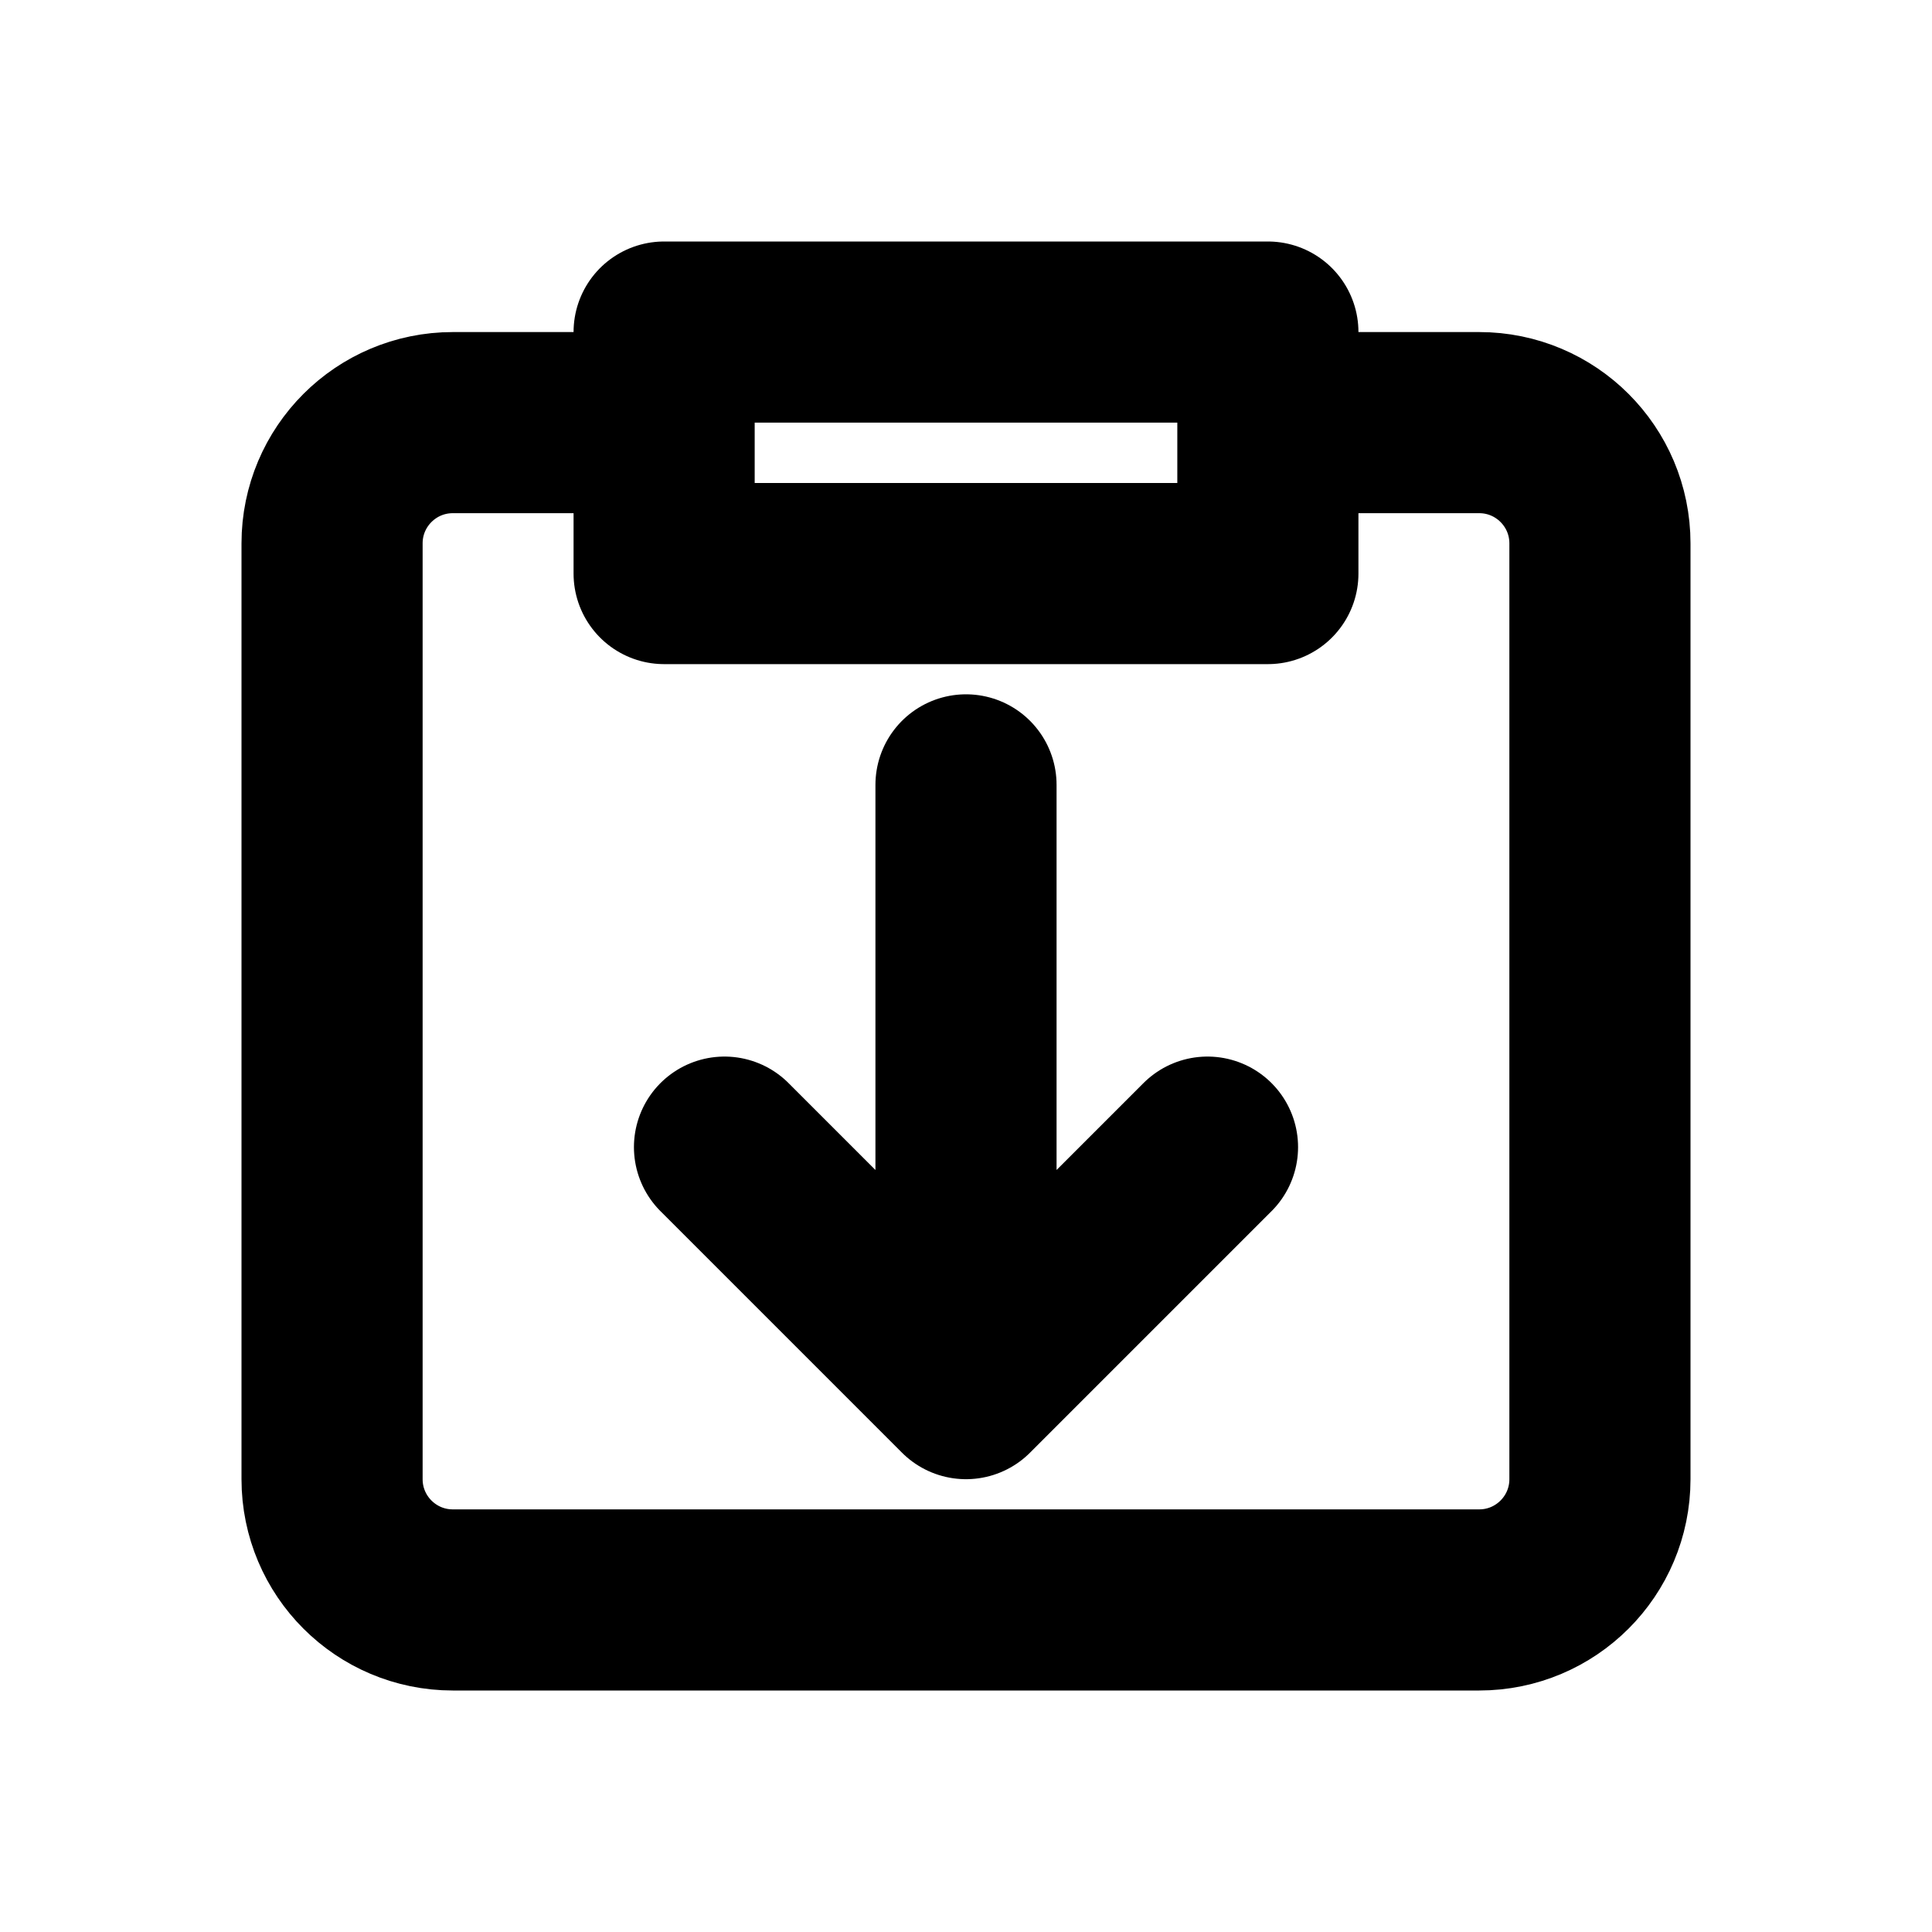
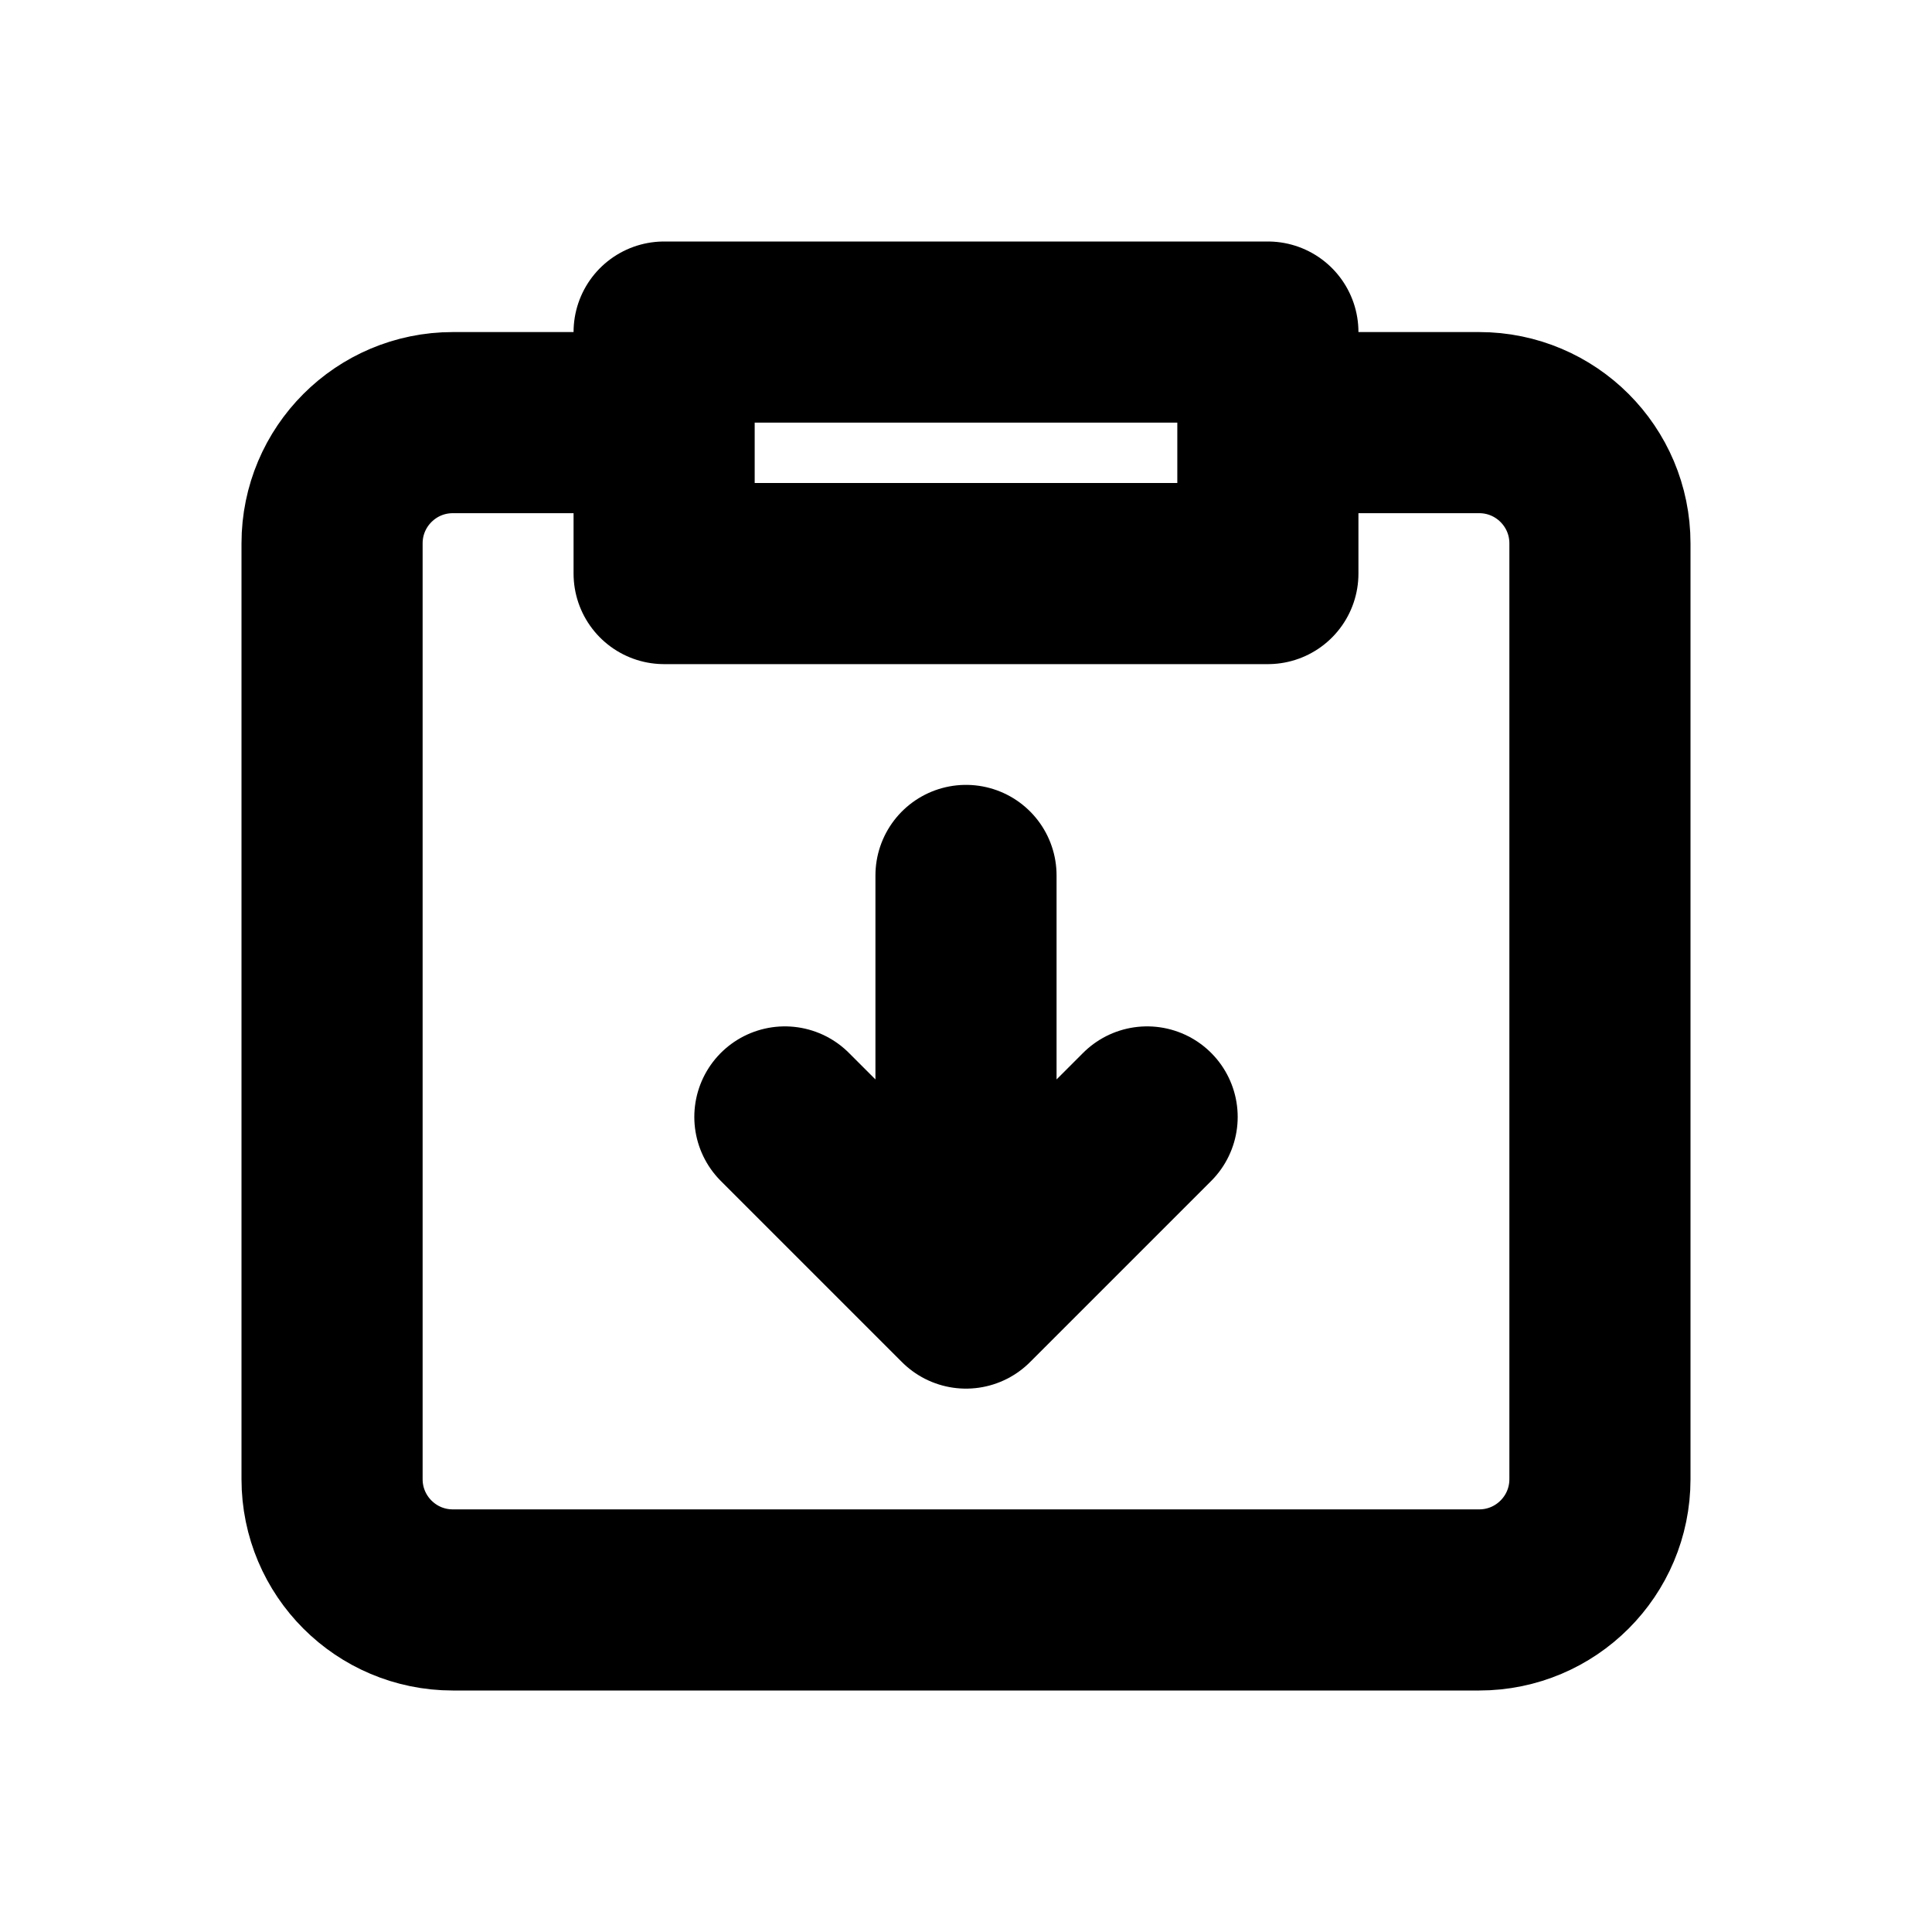
<svg xmlns="http://www.w3.org/2000/svg" width="16" height="16" viewBox="0 0 16 16" fill="none" stroke="currentColor" stroke-width="1.5" stroke-linecap="round" stroke-linejoin="round" aria-hidden="true" focusable="false">
  <path d="M5.5 3.5H3.75a1 1 0 0 0-1 1v7.75a1 1 0 0 0 1 1h8.5a1 1 0 0 0 1-1V4.5a1 1 0 0 0-1-1H10.5M5.5 2.75h5v2h-5v-2Z" />
-   <path d="M8 6.5v5m-2-2 2 2 2-2" />
+   <path d="M8 7.25V10.75M6.5 9.25L8 10.75 9.5 9.25" />
</svg>
